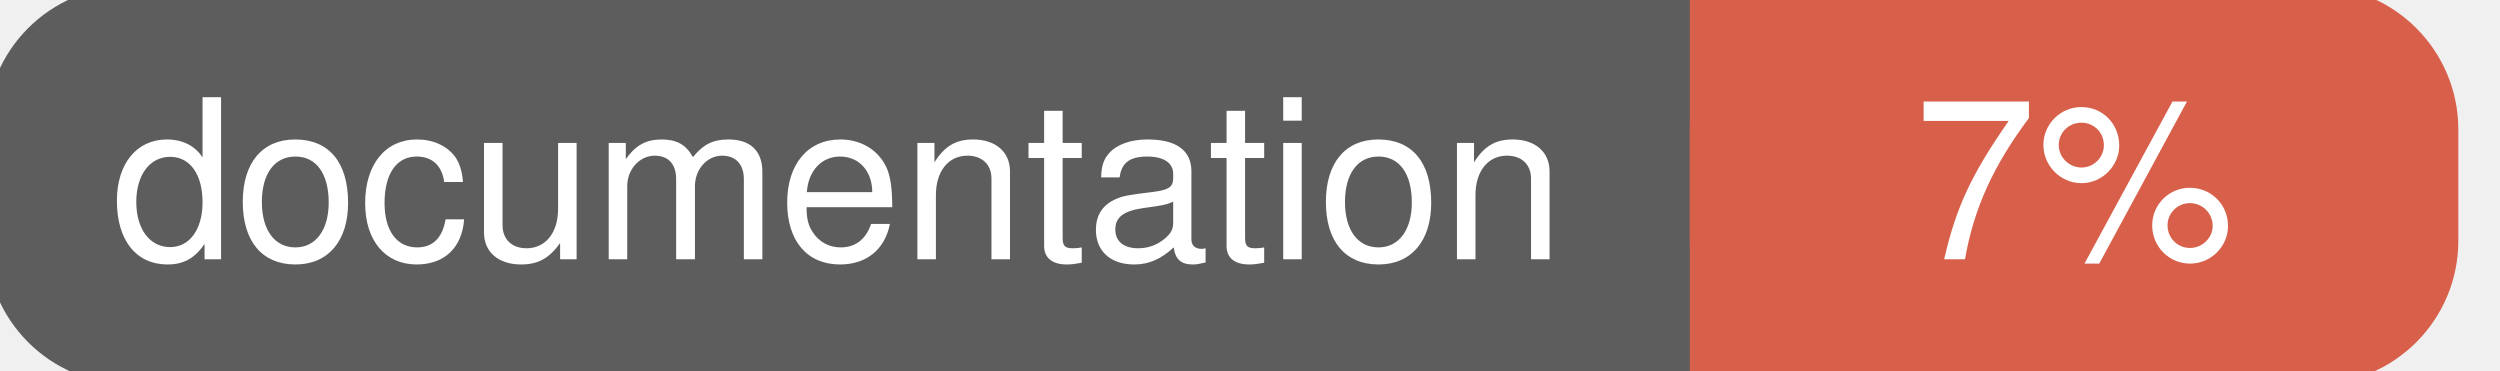
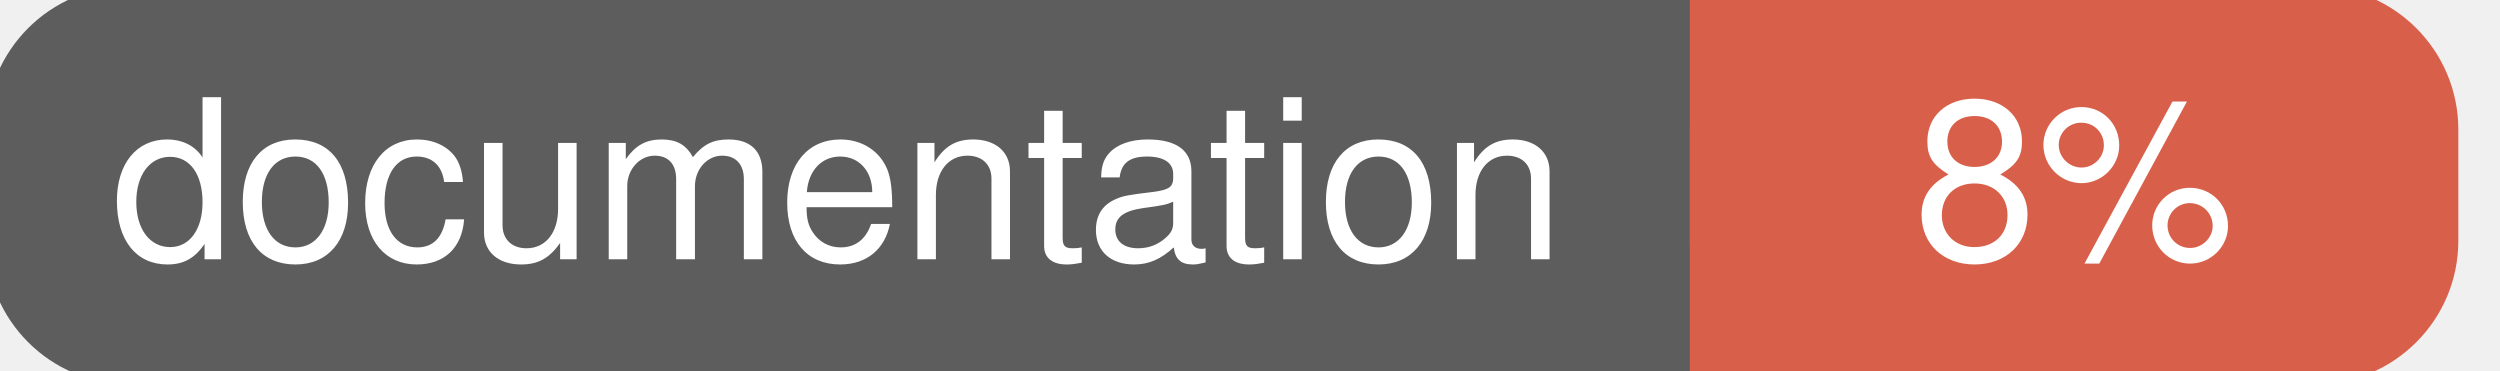
<svg xmlns="http://www.w3.org/2000/svg" width="135" height="20">
  <g>
    <rect id="svg_1" height="20" width="130" y="0" x="0" stroke-width="1.5" stroke="#5d5d5d" fill="#5d5d5d" rx="7" ry="7" />
    <rect id="svg_2" height="20" width="40" y="0" x="92" stroke-width="1.5" stroke="#d8604b" fill="#d8604b" rx="7" ry="7" />
    <rect id="svg_3" height="20" width="22" y="0" x="92" stroke-width="1.5" stroke="#d8604b" fill="#d8604b" />
    <text xml:space="preserve" text-anchor="start" font-family="Helvetica, Arial, sans-serif" font-size="12" id="svg_4" y="14" x="6" stroke-width="0" stroke="#5d5d5d" fill="#ffffff">documentation</text>
-     <text xml:space="preserve" text-anchor="middle" font-family="Helvetica, Arial, sans-serif" font-size="12" id="svg_5" y="14" x="112" stroke-width="0" stroke="#5d5d5d" fill="#ffffff" style="text-anchor: middle">7%</text>
+     <text xml:space="preserve" text-anchor="middle" font-family="Helvetica, Arial, sans-serif" font-size="12" id="svg_5" y="14" x="112" stroke-width="0" stroke="#5d5d5d" fill="#ffffff" style="text-anchor: middle">8%</text>
  </g>
</svg>
